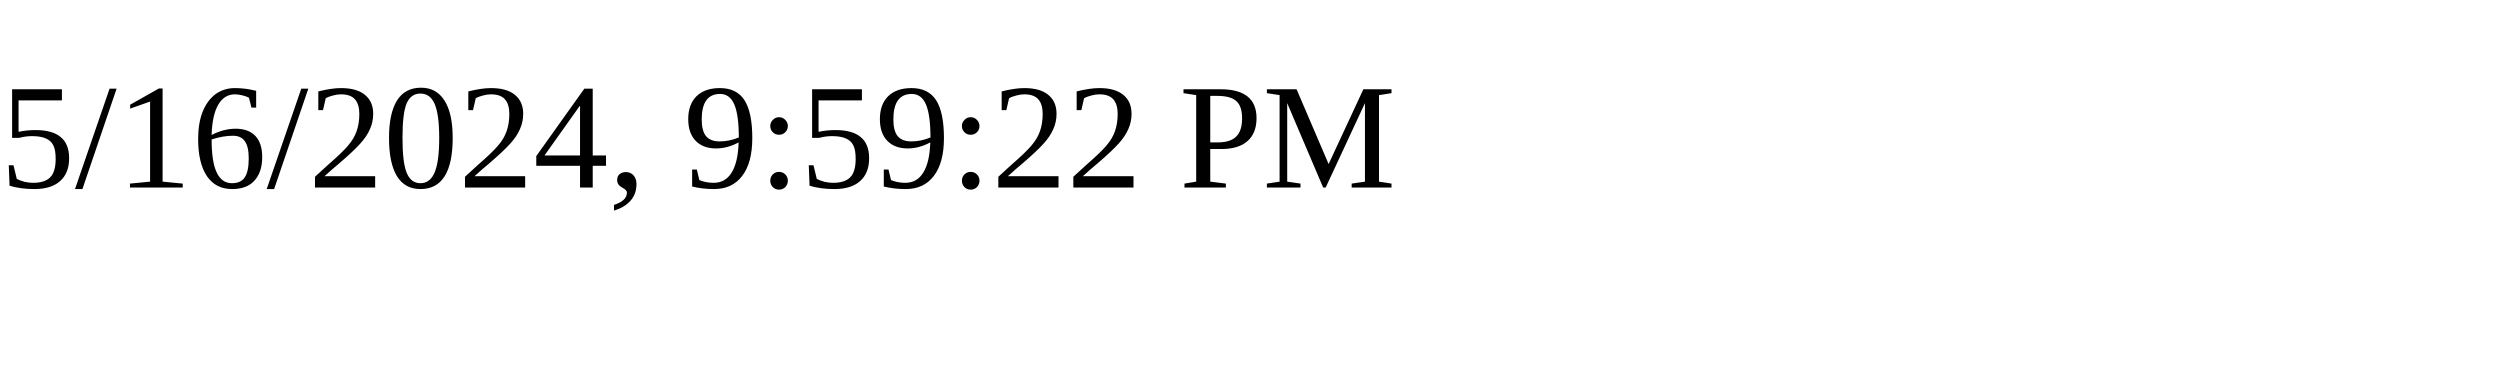
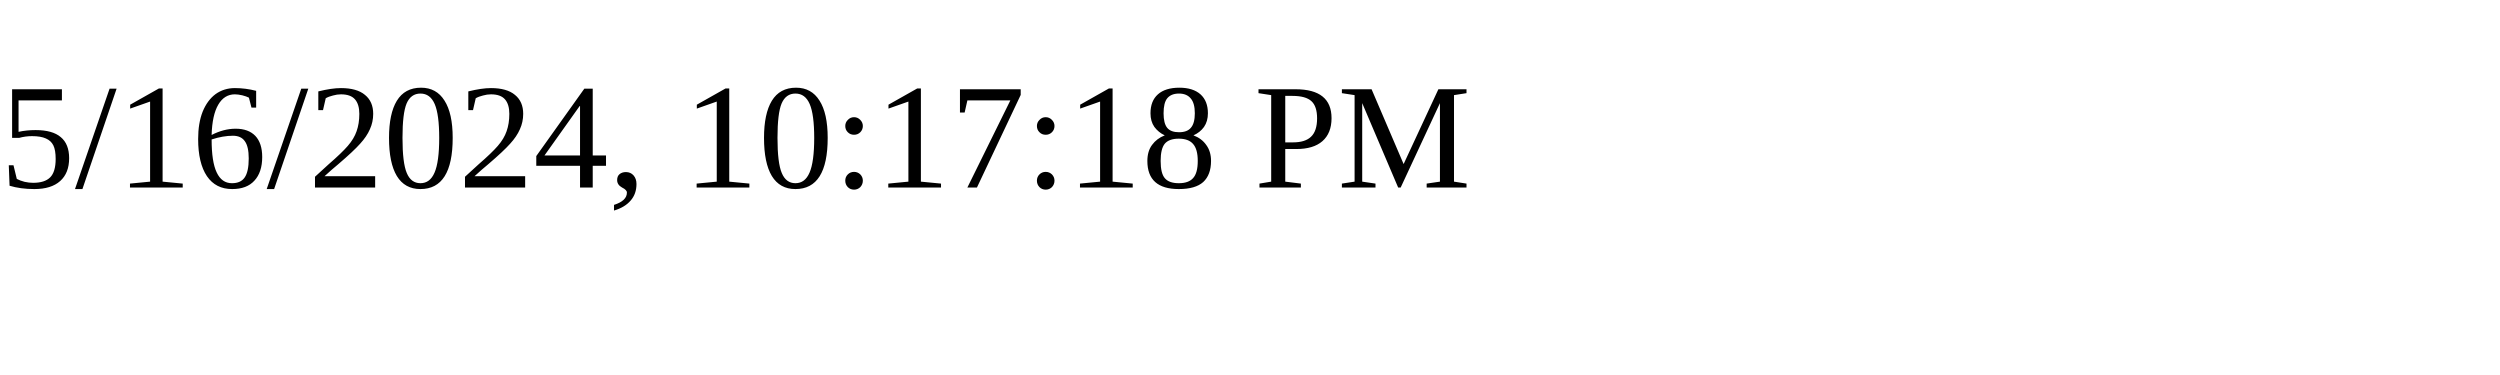
<svg xmlns="http://www.w3.org/2000/svg" height="30" width="200">
-   <text x="0" y="15">5/16/2024, 9:59:22 PM</text>
+   <text x="0" y="15">5/16/2024, 10:17:18 PM</text>
</svg>
